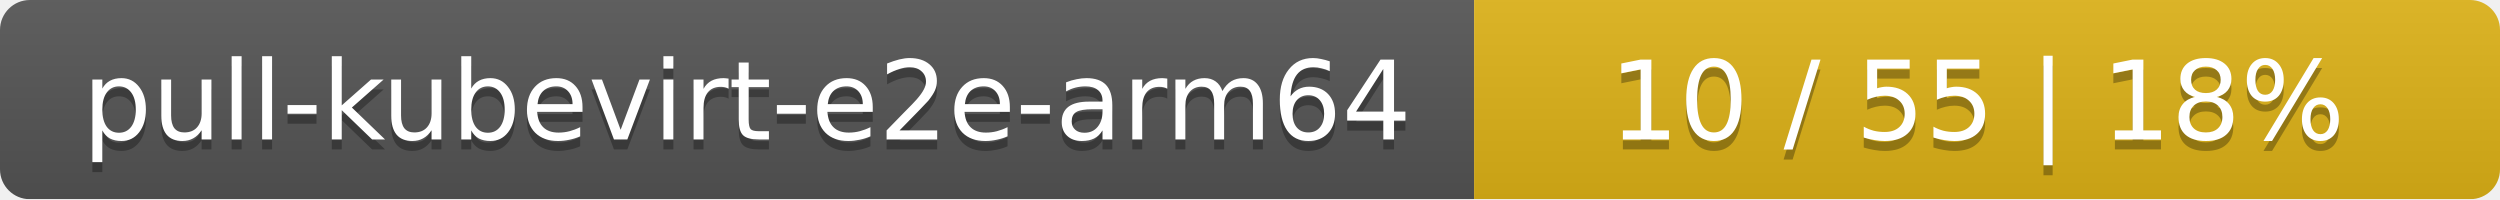
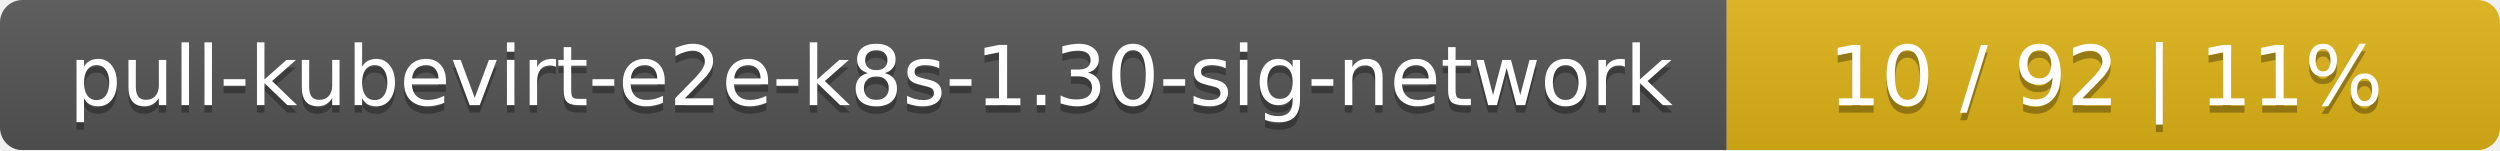
- <svg xmlns="http://www.w3.org/2000/svg" width="251" height="20">
+ <svg xmlns="http://www.w3.org/2000/svg" width="333" height="20">
  <linearGradient id="smooth" x2="0" y2="100%">
    <stop offset="0" stop-color="#bbb" stop-opacity=".1" />
    <stop offset="1" stop-opacity=".1" />
  </linearGradient>
  <mask id="round">
-     <rect width="251" height="20" rx="3" fill="#fff" />
+     <rect width="333" height="20" rx="3" fill="#fff" />
  </mask>
  <g mask="url(#round)">
-     <rect width="148" height="20" fill="#555" />
-     <rect x="148" width="103" height="20" fill="#dfb317" />
-     <rect width="251" height="20" fill="url(#smooth)" />
+     <rect width="230" height="20" fill="#555" />
+     <rect x="230" width="103" height="20" fill="#dfb317" />
+     <rect width="333" height="20" fill="url(#smooth)" />
  </g>
  <g fill="#fff" text-anchor="middle" font-family="DejaVu Sans,Verdana,Geneva,sans-serif" font-size="11">
-     <text x="75" y="15" fill="#010101" fill-opacity=".3">pull-kubevirt-e2e-arm64</text>
-     <text x="75" y="14">pull-kubevirt-e2e-arm64</text>
-     <text x="198.5" y="15" fill="#010101" fill-opacity=".3">10 / 55    |    18%</text>
-     <text x="198.5" y="14">10 / 55    |    18%</text>
+     <text x="116" y="15" fill="#010101" fill-opacity=".3">pull-kubevirt-e2e-k8s-1.30-sig-network</text>
+     <text x="116" y="14">pull-kubevirt-e2e-k8s-1.30-sig-network</text>
+     <text x="280.5" y="15" fill="#010101" fill-opacity=".3">10 / 92    |    11%</text>
+     <text x="280.5" y="14">10 / 92    |    11%</text>
  </g>
</svg>
